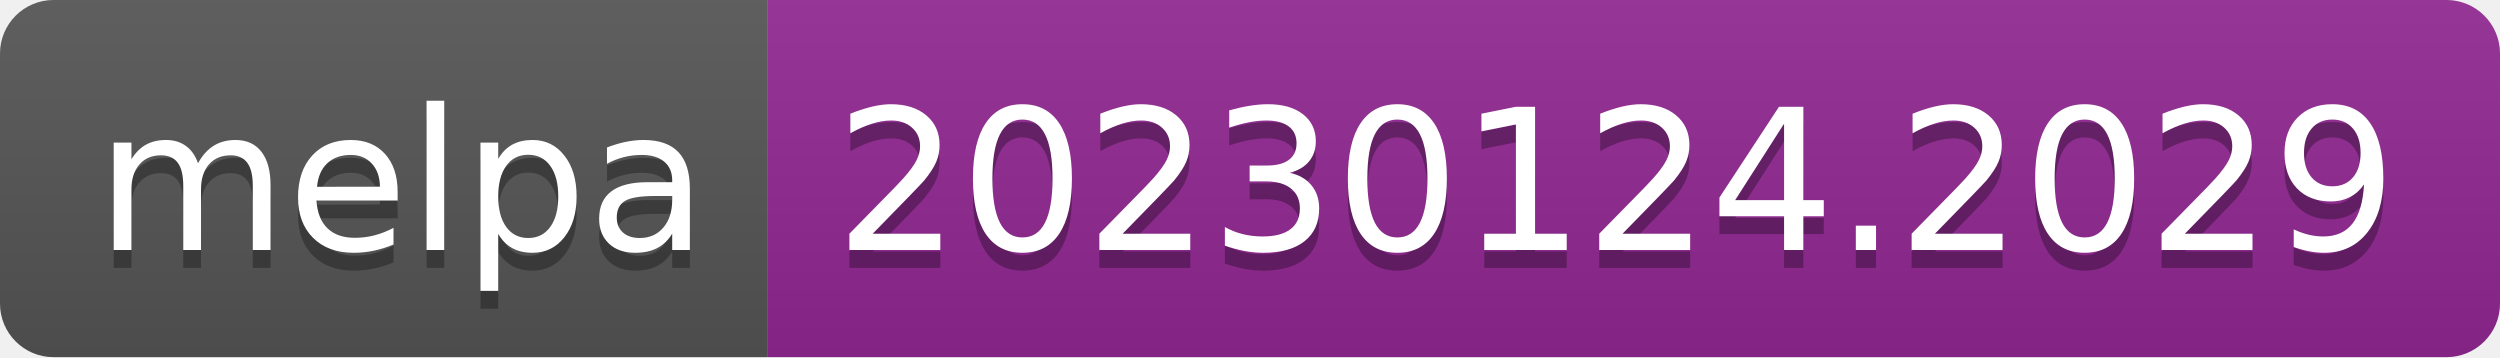
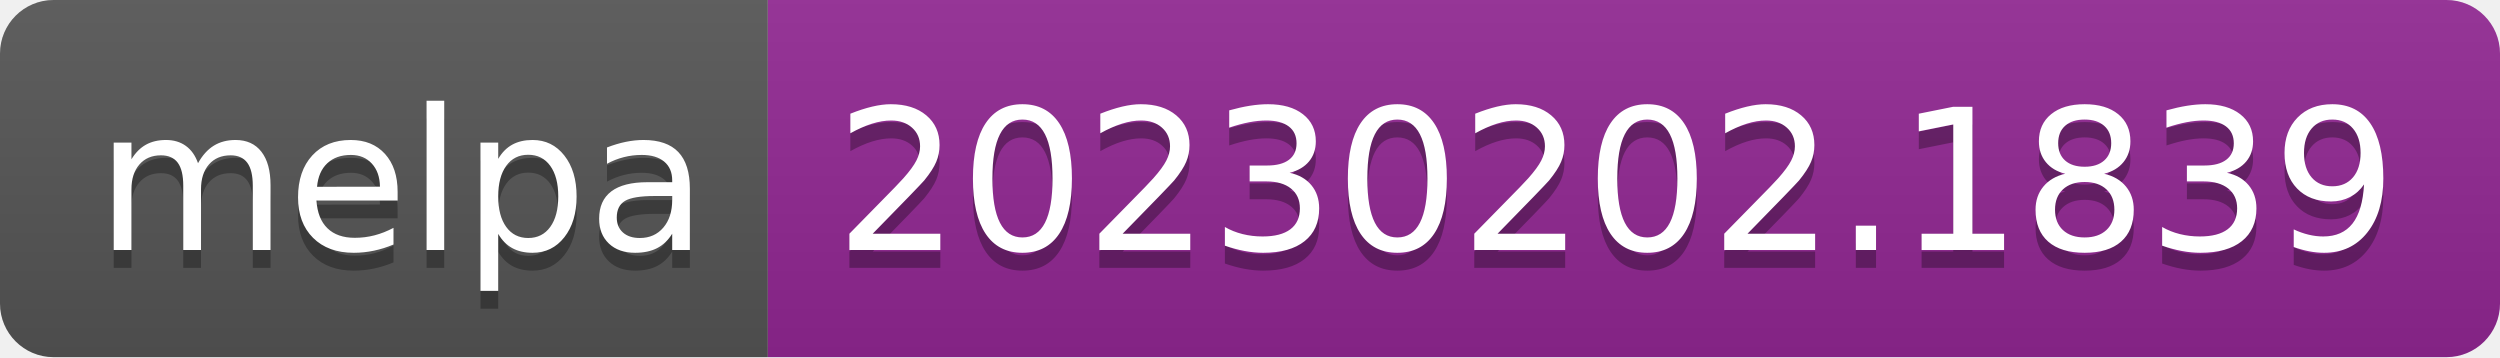
- <svg xmlns="http://www.w3.org/2000/svg" width="140" height="20" role="img" aria-label="melpa: 20230124.2029">
+ <svg xmlns="http://www.w3.org/2000/svg" width="140" height="20" role="img" aria-label="melpa: 20230202.1839">
  <linearGradient id="s" x2="0" y2="100%">
    <stop offset="0" stop-color="#bbb" stop-opacity=".1" />
    <stop offset="1" stop-opacity=".1" />
  </linearGradient>
  <clipPath id="r">
    <rect width="140" height="20" rx="3" fill="#fff" />
  </clipPath>
  <g clip-path="url(#r)">
    <rect width="43" height="20" fill="#555" />
    <rect x="43" width="97" height="20" fill="#922793" />
    <rect width="140" height="20" fill="url(#s)" />
  </g>
  <g fill="#fff" text-anchor="middle" font-family="Verdana,Geneva,DejaVu Sans,sans-serif" text-rendering="geometricPrecision" font-size="110">
    <text aria-hidden="true" x="225" y="150" fill="#010101" fill-opacity=".3" transform="scale(.1)" textLength="330">melpa</text>
    <text x="225" y="140" transform="scale(.1)" fill="#fff" textLength="330">melpa</text>
-     <text aria-hidden="true" x="905" y="150" fill="#010101" fill-opacity=".3" transform="scale(.1)" textLength="870">20230124.2029</text>
-     <text x="905" y="140" transform="scale(.1)" fill="#fff" textLength="870">20230124.2029</text>
+     <text aria-hidden="true" x="905" y="150" fill="#010101" fill-opacity=".3" transform="scale(.1)" textLength="870">20230202.1839</text>
+     <text x="905" y="140" transform="scale(.1)" fill="#fff" textLength="870">20230202.1839</text>
  </g>
</svg>
